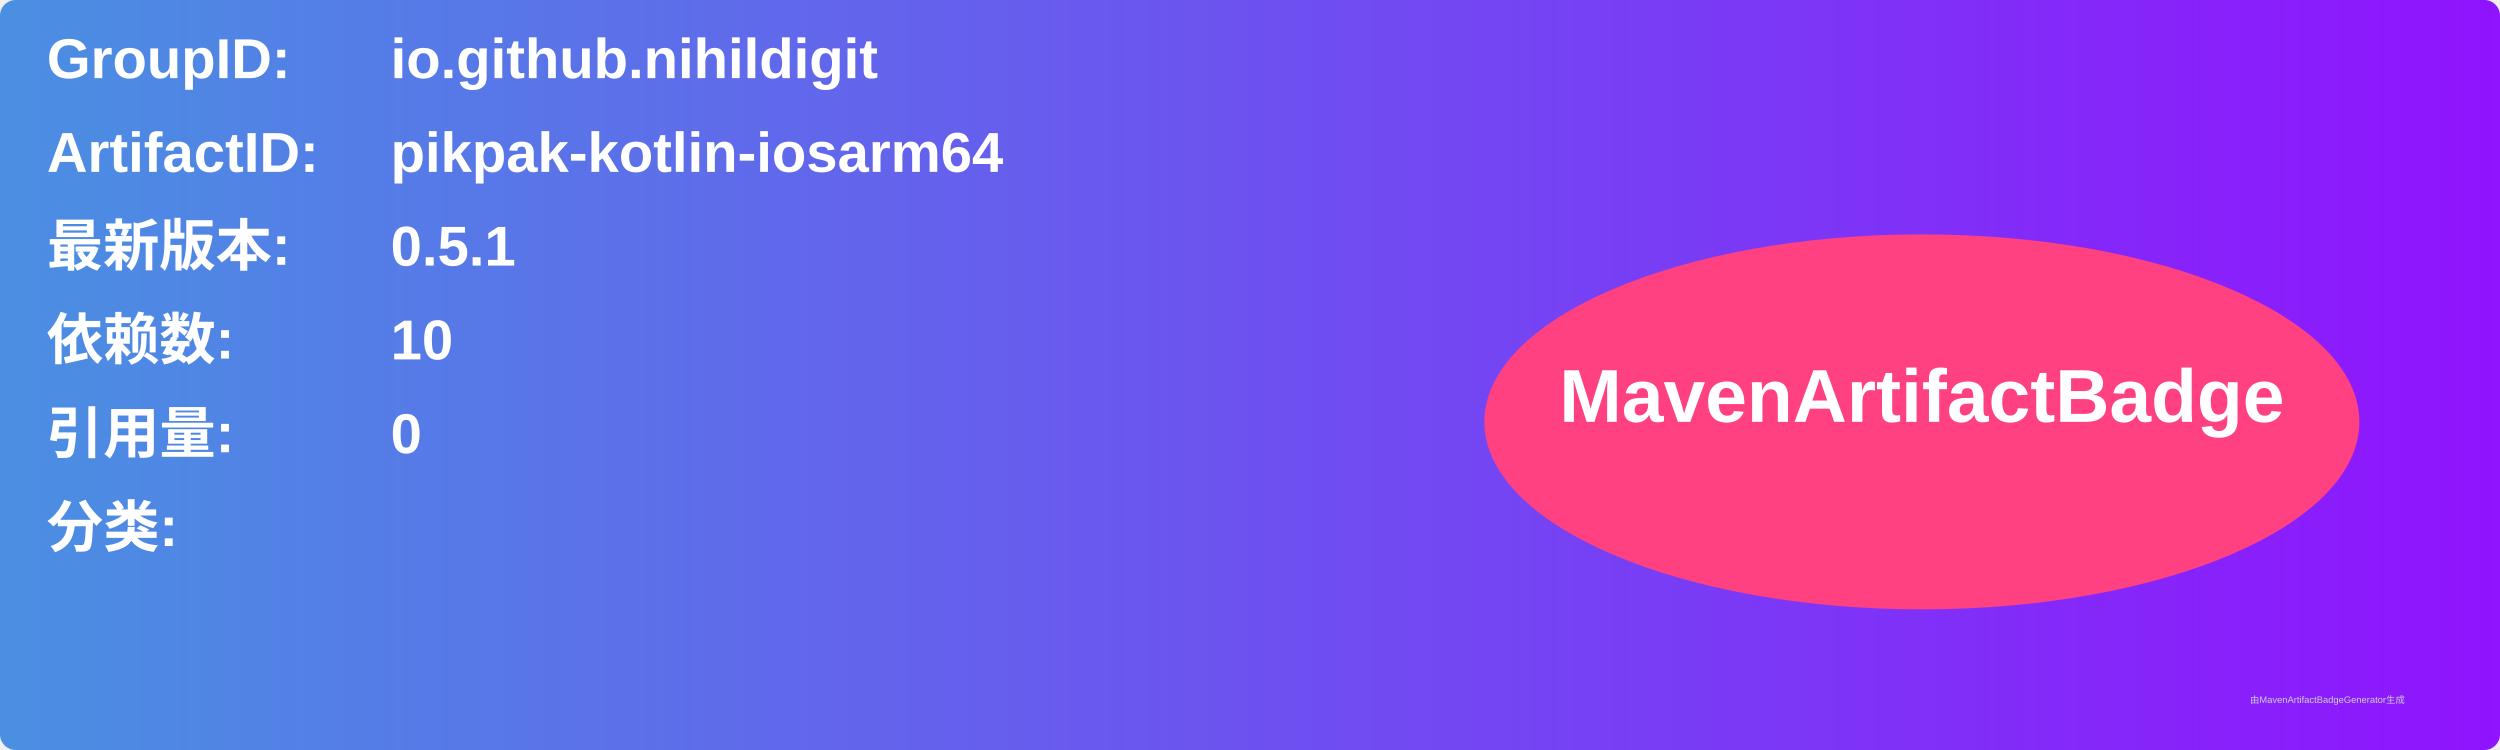
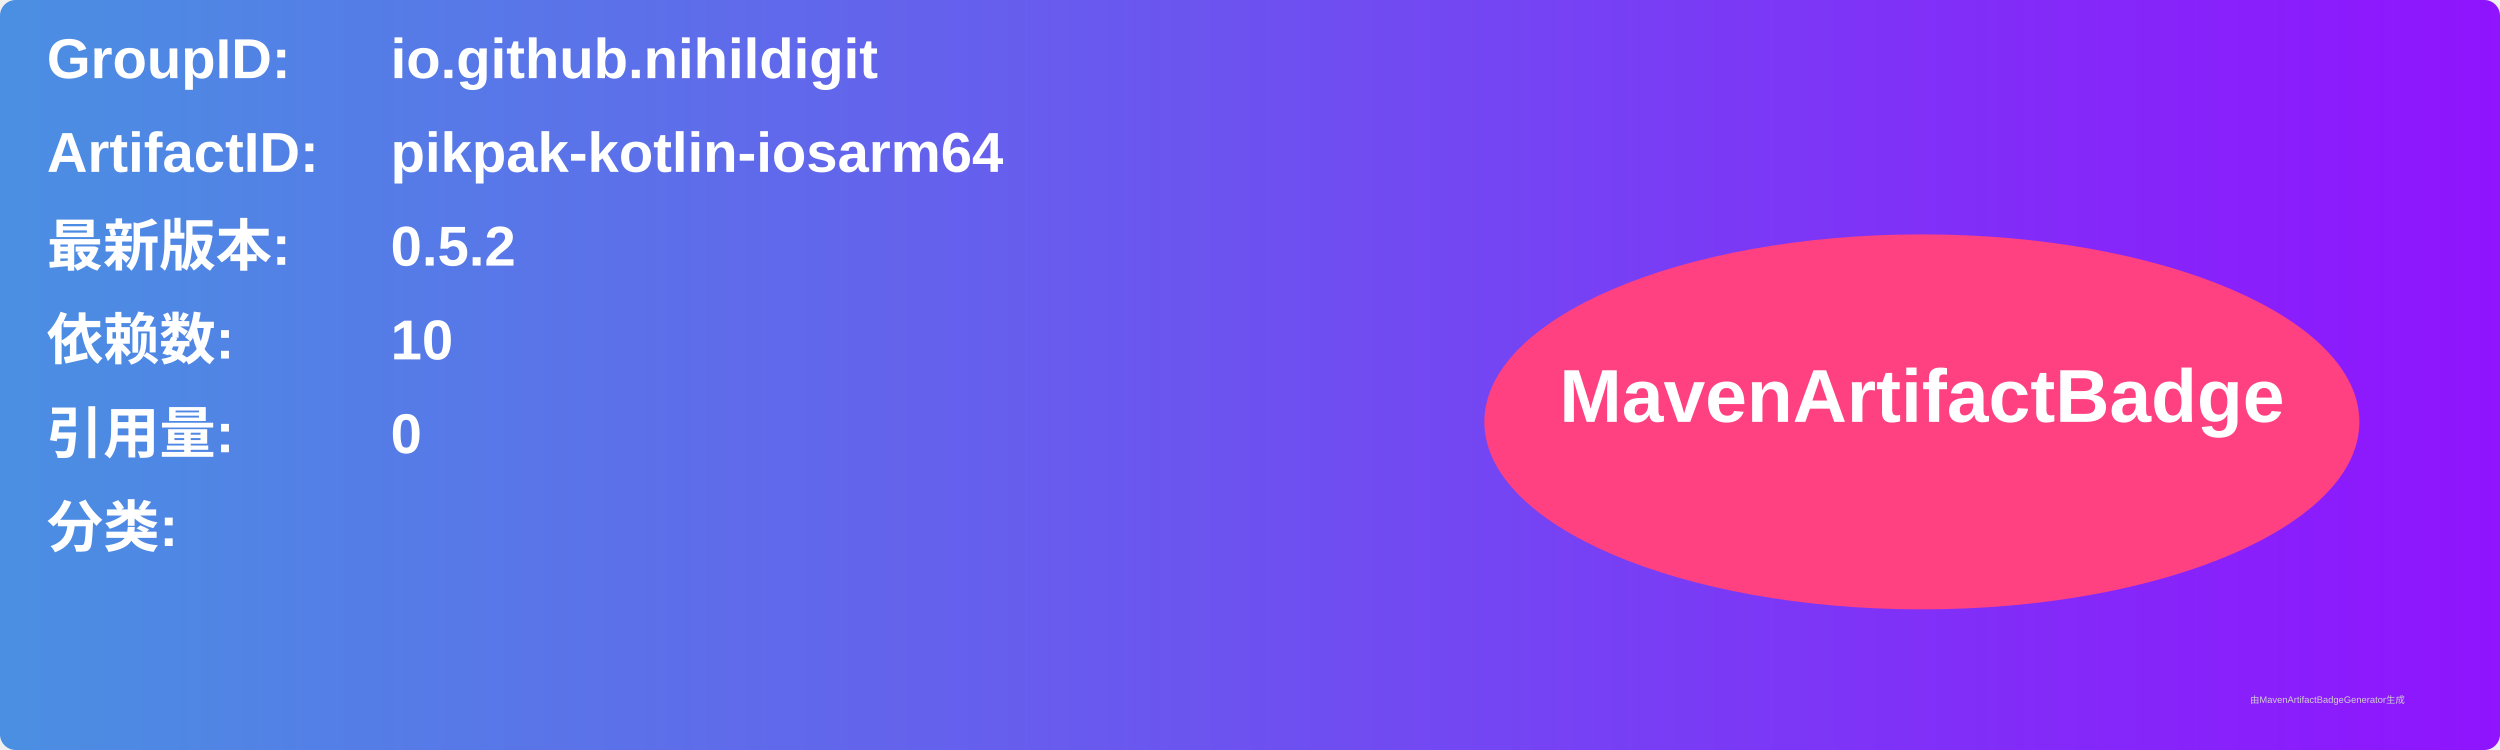
<svg xmlns="http://www.w3.org/2000/svg" width="800" height="240" viewBox="0 0 800 240">
  <linearGradient id="grad" x1="0%" y1="0%" x2="100%" y2="0%">
    <stop offset="0%" stop-color="#4a90e2" />
    <stop offset="100%" stop-color="#9013fe" />
  </linearGradient>
  <rect width="100%" height="100%" rx="5" ry="5" fill="url(#grad)" />
  <g transform="translate(15, 15)">
    <text x="0" y="10" font-family="Arial" font-size="18" fill="white" font-weight="bold" width="260">GroupID:</text>
    <text x="110" y="10" font-family="Arial" font-size="18" fill="white" font-weight="bold" width="460">io.github.nihildigit</text>
    <text x="0" y="40" font-family="Arial" font-size="18" fill="white" font-weight="bold" width="260">ArtifactID:</text>
    <text x="110" y="40" font-family="Arial" font-size="18" fill="white" font-weight="bold" width="460">pikpak-kotlin-iosarm64</text>
    <text x="0" y="70" font-family="Arial" font-size="18" fill="white" font-weight="bold">最新版本:</text>
    <text x="110" y="70" font-family="Arial" font-size="18" fill="white" font-weight="bold">
-       <tspan font-weight="bold">0.5.1</tspan>
+       <tspan font-weight="bold">0.5.2</tspan>
    </text>
    <text x="0" y="100" font-family="Arial" font-size="18" fill="white" font-weight="bold">依赖数: </text>
    <text x="110" y="100" font-family="Arial" font-size="18" fill="white">
      <tspan font-weight="bold">10</tspan>
    </text>
    <text x="0" y="130" font-family="Arial" font-size="18" fill="white" font-weight="bold">引用量: </text>
    <text x="110" y="130" font-family="Arial" font-size="18" fill="white">
      <tspan font-weight="bold">0</tspan>
    </text>
    <text x="0" y="160" font-family="Arial" font-size="18" fill="white" font-weight="bold">分类:</text>
    <text x="10" y="190" font-family="Arial" font-size="10" fill="white">
      <tspan font-weight="bold" />
    </text>
    <ellipse cx="600" cy="120" rx="140" ry="60" fill="#ff4081" />
    <text x="600" y="120" text-anchor="middle" font-family="Arial" font-size="24" fill="white" font-weight="bold">MavenArtifactBadge</text>
  </g>
  <text x="720" y="225" font-family="Arial" font-size="3" fill="#d0d0d0">由MavenArtifactBadgeGenerator生成</text>
</svg>
